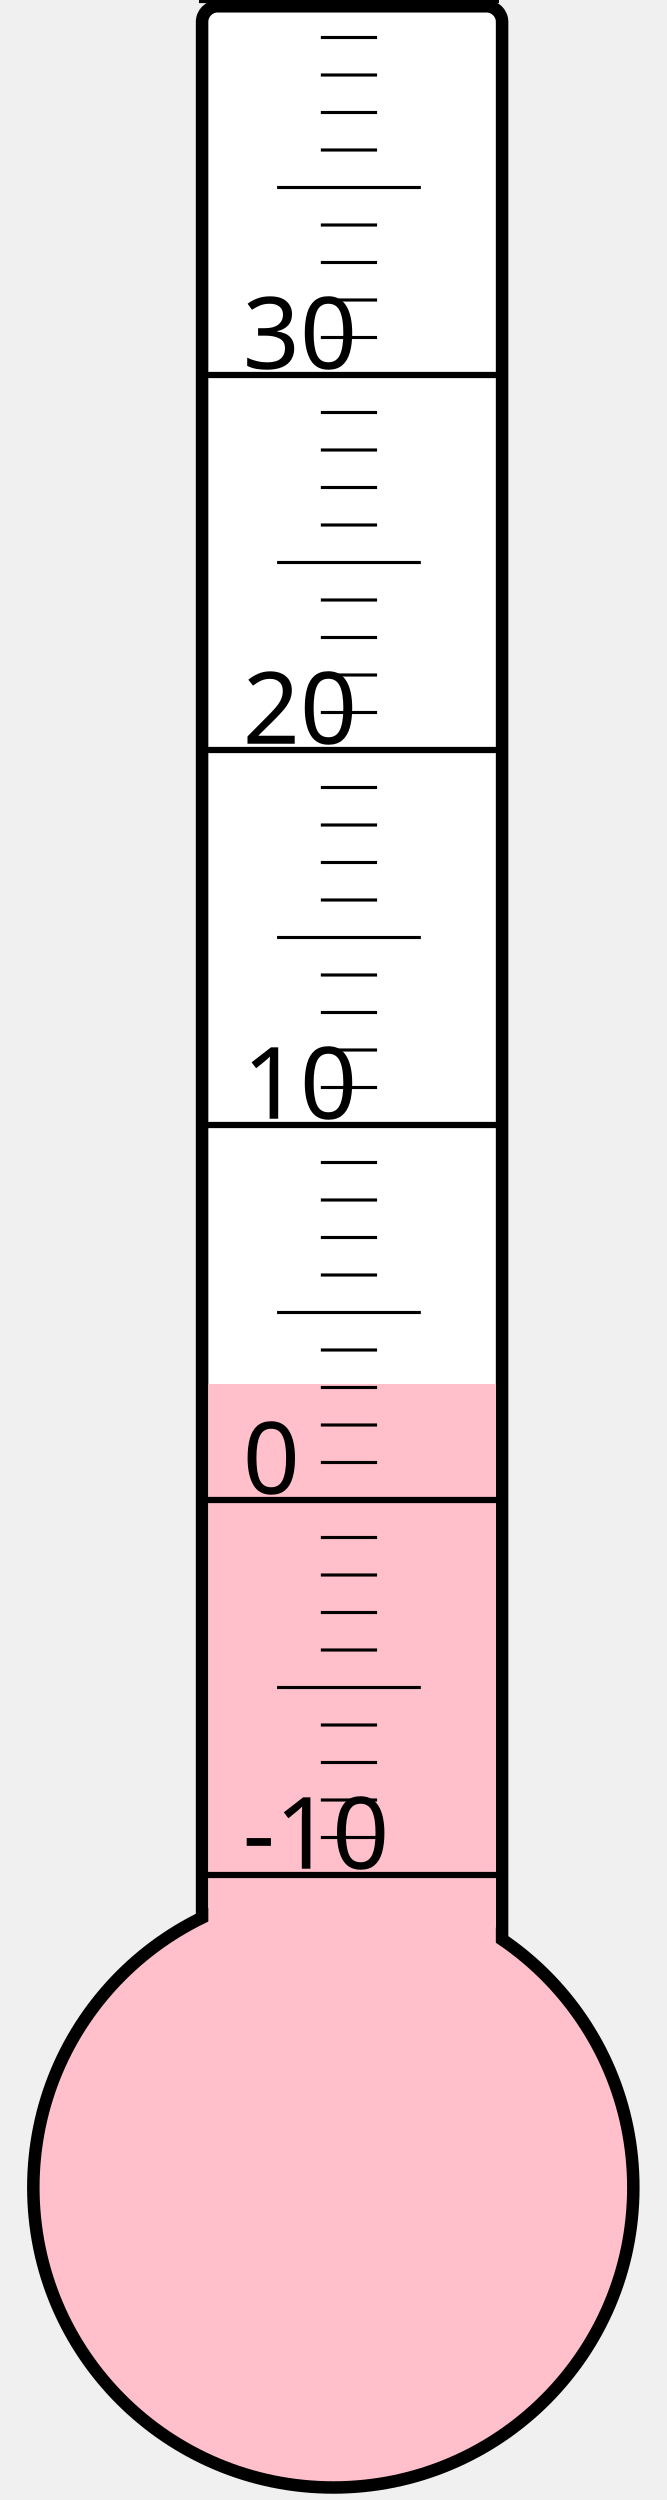
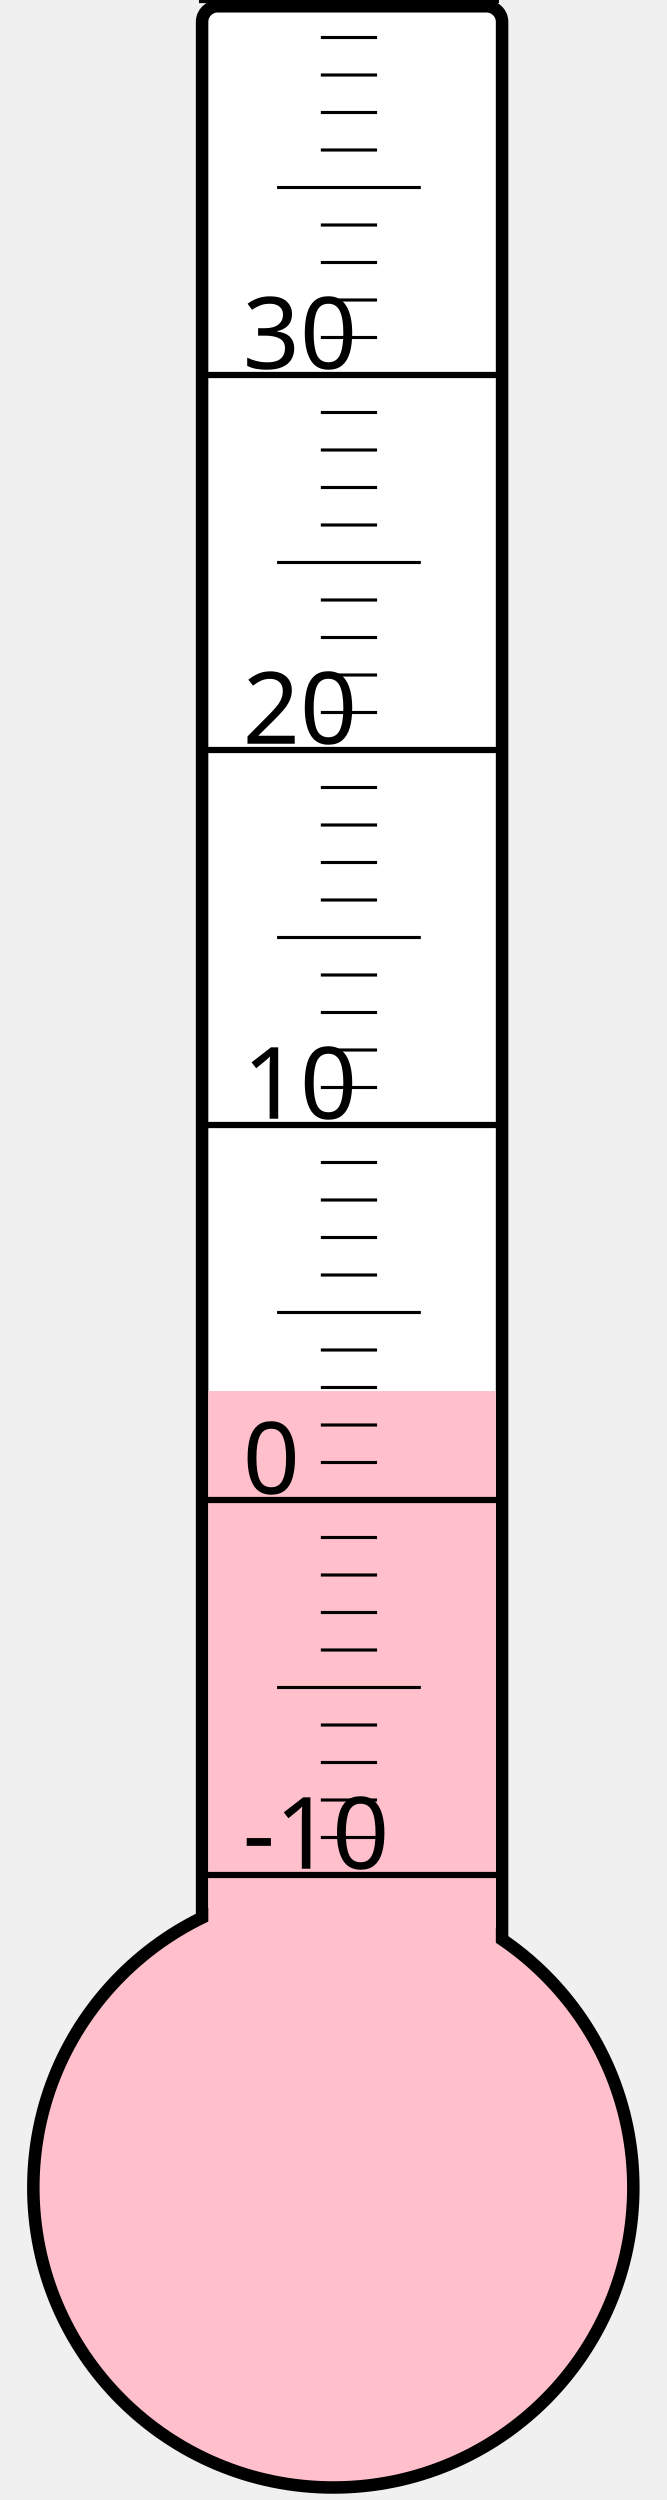
<svg xmlns="http://www.w3.org/2000/svg" width="40px" height="150px" viewBox="0 0 200 800">
  <rect width="200" height="800" x="0" y="0" style="fill: #ffffeb; fill-opacity: 0;" />
  <rect width="96" height="680" x="58" y="2" rx="5" ry="5" style="fill: white; fill-opacity: 1; stroke: black; stroke-width: 4;" />
  <circle cx="100" cy="700" r="96" style="fill: pink; stroke: black; stroke-width: 4;" />
-   <rect width="92" height="257.125" x="60" y="442.875" style="fill: pink; fill-opacity: 1; stroke-width: 0;" />
+   <rect width="92" height="254.875" x="60" y="445.125" style="fill: pink; fill-opacity: 1; stroke-width: 0;" />
  <text x="71" y="598" style="font-family: sans-serif; font-size: 24pt;">-10</text>
  <text x="71" y="478" style="font-family: sans-serif; font-size: 24pt;">0</text>
  <text x="71" y="358" style="font-family: sans-serif; font-size: 24pt;">10</text>
  <text x="71" y="238" style="font-family: sans-serif; font-size: 24pt;">20</text>
  <text x="71" y="118" style="font-family: sans-serif; font-size: 24pt;">30</text>
  <g style="stroke: black;">
    <line x1="57" y1="600" x2="153" y2="600" style="stroke-width: 2;" />
    <line x1="96" y1="588" x2="114" y2="588" style="stroke-width: 1;" />
    <line x1="96" y1="576" x2="114" y2="576" style="stroke-width: 1;" />
    <line x1="96" y1="564" x2="114" y2="564" style="stroke-width: 1;" />
    <line x1="96" y1="552" x2="114" y2="552" style="stroke-width: 1;" />
    <line x1="82" y1="540" x2="128" y2="540" style="stroke-width: 1;" />
    <line x1="96" y1="528" x2="114" y2="528" style="stroke-width: 1;" />
    <line x1="96" y1="516" x2="114" y2="516" style="stroke-width: 1;" />
    <line x1="96" y1="504" x2="114" y2="504" style="stroke-width: 1;" />
    <line x1="96" y1="492" x2="114" y2="492" style="stroke-width: 1;" />
    <line x1="57" y1="480" x2="153" y2="480" style="stroke-width: 2;" />
    <line x1="96" y1="468" x2="114" y2="468" style="stroke-width: 1;" />
    <line x1="96" y1="456" x2="114" y2="456" style="stroke-width: 1;" />
    <line x1="96" y1="444" x2="114" y2="444" style="stroke-width: 1;" />
    <line x1="96" y1="432" x2="114" y2="432" style="stroke-width: 1;" />
    <line x1="82" y1="420" x2="128" y2="420" style="stroke-width: 1;" />
    <line x1="96" y1="408" x2="114" y2="408" style="stroke-width: 1;" />
    <line x1="96" y1="396" x2="114" y2="396" style="stroke-width: 1;" />
    <line x1="96" y1="384" x2="114" y2="384" style="stroke-width: 1;" />
    <line x1="96" y1="372" x2="114" y2="372" style="stroke-width: 1;" />
    <line x1="57" y1="360" x2="153" y2="360" style="stroke-width: 2;" />
    <line x1="96" y1="348" x2="114" y2="348" style="stroke-width: 1;" />
    <line x1="96" y1="336" x2="114" y2="336" style="stroke-width: 1;" />
    <line x1="96" y1="324" x2="114" y2="324" style="stroke-width: 1;" />
    <line x1="96" y1="312" x2="114" y2="312" style="stroke-width: 1;" />
    <line x1="82" y1="300" x2="128" y2="300" style="stroke-width: 1;" />
    <line x1="96" y1="288" x2="114" y2="288" style="stroke-width: 1;" />
    <line x1="96" y1="276" x2="114" y2="276" style="stroke-width: 1;" />
    <line x1="96" y1="264" x2="114" y2="264" style="stroke-width: 1;" />
    <line x1="96" y1="252" x2="114" y2="252" style="stroke-width: 1;" />
    <line x1="57" y1="240" x2="153" y2="240" style="stroke-width: 2;" />
    <line x1="96" y1="228" x2="114" y2="228" style="stroke-width: 1;" />
    <line x1="96" y1="216" x2="114" y2="216" style="stroke-width: 1;" />
    <line x1="96" y1="204" x2="114" y2="204" style="stroke-width: 1;" />
    <line x1="96" y1="192" x2="114" y2="192" style="stroke-width: 1;" />
    <line x1="82" y1="180" x2="128" y2="180" style="stroke-width: 1;" />
    <line x1="96" y1="168" x2="114" y2="168" style="stroke-width: 1;" />
    <line x1="96" y1="156" x2="114" y2="156" style="stroke-width: 1;" />
    <line x1="96" y1="144" x2="114" y2="144" style="stroke-width: 1;" />
    <line x1="96" y1="132" x2="114" y2="132" style="stroke-width: 1;" />
    <line x1="57" y1="120" x2="153" y2="120" style="stroke-width: 2;" />
    <line x1="96" y1="108" x2="114" y2="108" style="stroke-width: 1;" />
    <line x1="96" y1="96" x2="114" y2="96" style="stroke-width: 1;" />
    <line x1="96" y1="84" x2="114" y2="84" style="stroke-width: 1;" />
    <line x1="96" y1="72" x2="114" y2="72" style="stroke-width: 1;" />
    <line x1="82" y1="60" x2="128" y2="60" style="stroke-width: 1;" />
    <line x1="96" y1="48" x2="114" y2="48" style="stroke-width: 1;" />
    <line x1="96" y1="36" x2="114" y2="36" style="stroke-width: 1;" />
    <line x1="96" y1="24" x2="114" y2="24" style="stroke-width: 1;" />
    <line x1="96" y1="12" x2="114" y2="12" style="stroke-width: 1;" />
    <line x1="57" y1="0" x2="153" y2="0" style="stroke-width: 2;" />
  </g>
</svg>
